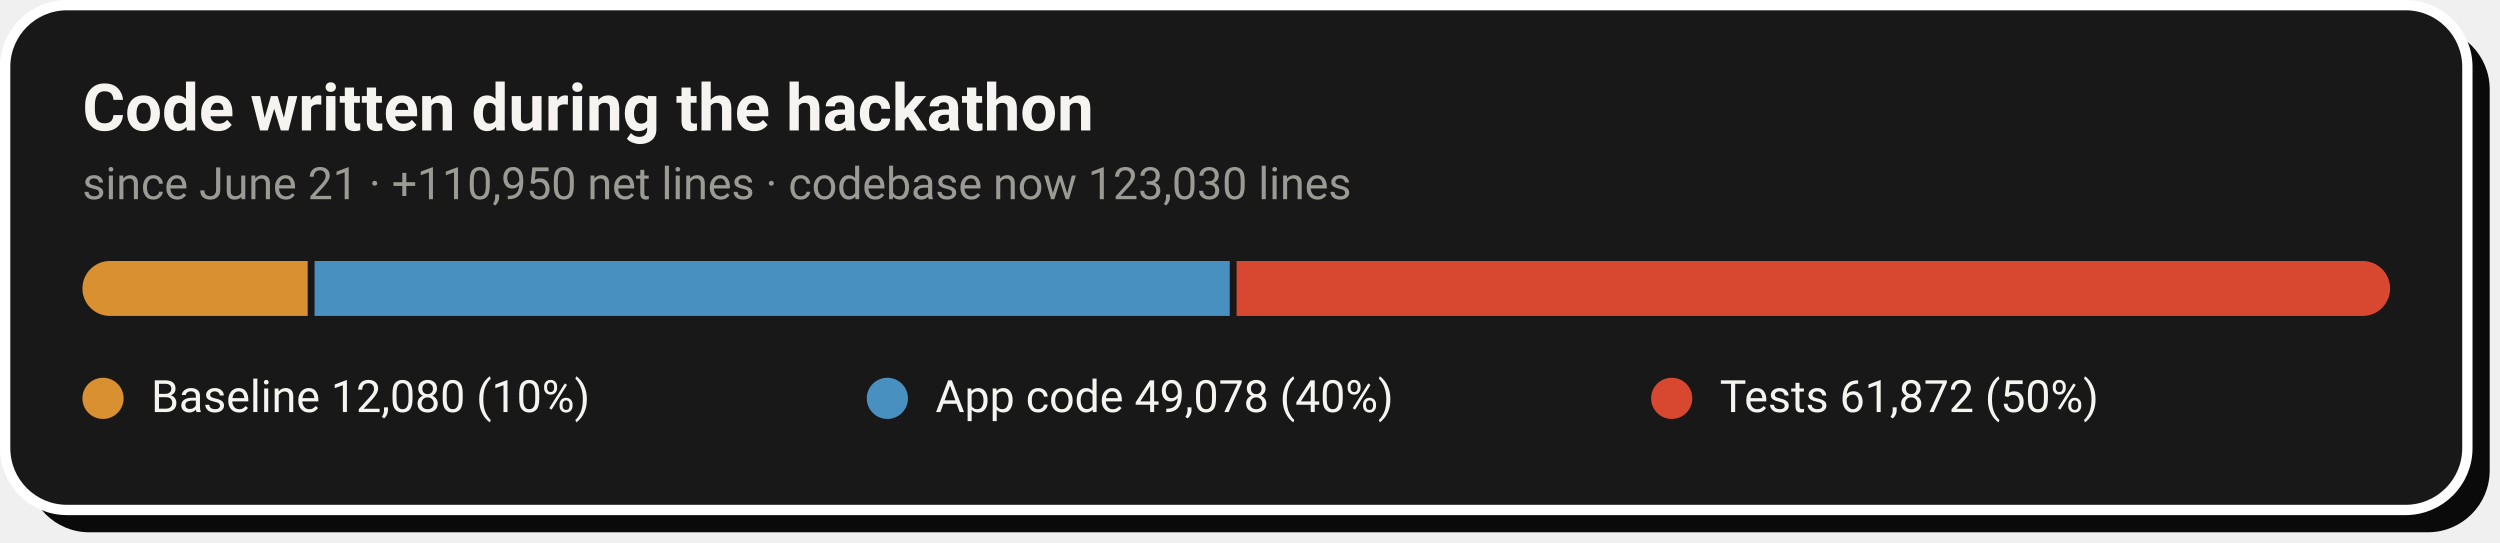
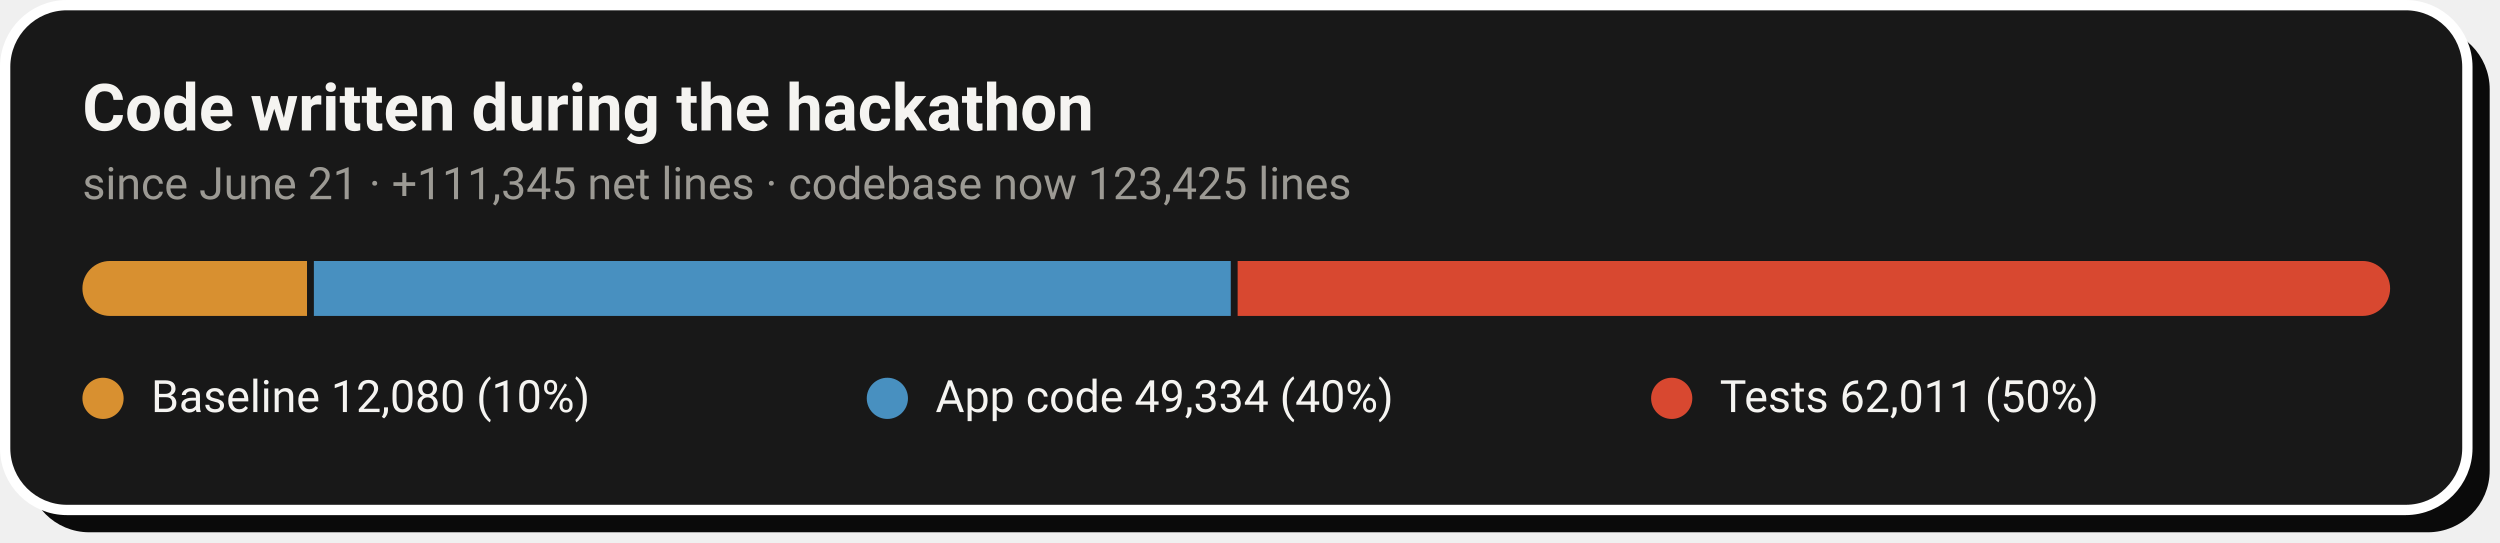
- <svg xmlns="http://www.w3.org/2000/svg" width="728" height="158" viewBox="0 0 728 158" role="img" aria-label="Code growth: 12,080 baseline lines, 49,078 application lines and 61,872 test lines added during the hackathon">
+ <svg xmlns="http://www.w3.org/2000/svg" width="728" height="158" viewBox="0 0 728 158" role="img" aria-label="Code growth: 12,080 baseline lines, 49,334 application lines and 62,011 test lines added during the hackathon">
  <rect x="8" y="8" width="717" height="147" rx="18" fill="#0A0A0A" />
  <rect x="1.5" y="1.5" width="717" height="147" rx="18" fill="#181818" stroke="#FFFFFF" stroke-width="3" />
  <text x="24" y="38" font-family="-apple-system,'Segoe UI',Roboto,Helvetica,Arial,sans-serif" font-size="19" font-weight="700" fill="#F5F4F1">Code written during the hackathon</text>
-   <text x="24" y="58" font-family="-apple-system,'Segoe UI',Roboto,Helvetica,Arial,sans-serif" font-size="13" fill="#9C9A94">since June 21 · +110,950 net lines · codebase now 123,030 lines</text>
+   <text x="24" y="58" font-family="-apple-system,'Segoe UI',Roboto,Helvetica,Arial,sans-serif" font-size="13" fill="#9C9A94">since June 21 · +111,345 net lines · codebase now 123,425 lines</text>
  <clipPath id="pill">
    <rect x="24" y="76" width="672" height="16" rx="8.0" />
  </clipPath>
  <g clip-path="url(#pill)">
-     <rect x="24.0" y="76" width="65.6" height="16" fill="#D89030" />
-     <rect x="91.6" y="76" width="266.5" height="16" fill="#4890C0" />
-     <rect x="360.1" y="76" width="335.9" height="16" fill="#D84830" />
+     <rect x="24.0" y="76" width="65.4" height="16" fill="#D89030" />
+     <rect x="91.4" y="76" width="267.0" height="16" fill="#4890C0" />
+     <rect x="360.4" y="76" width="335.6" height="16" fill="#D84830" />
  </g>
  <circle cx="30.0" cy="116" r="6" fill="#D89030" />
  <text x="44.0" y="120" font-family="-apple-system,'Segoe UI',Roboto,Helvetica,Arial,sans-serif" font-size="13" fill="#F5F4F1">Baseline  12,080 (10%)</text>
  <circle cx="258.4" cy="116" r="6" fill="#4890C0" />
-   <text x="272.4" y="120" font-family="-apple-system,'Segoe UI',Roboto,Helvetica,Arial,sans-serif" font-size="13" fill="#F5F4F1">App code  49,078 (40%)</text>
+   <text x="272.4" y="120" font-family="-apple-system,'Segoe UI',Roboto,Helvetica,Arial,sans-serif" font-size="13" fill="#F5F4F1">App code  49,334 (40%)</text>
  <circle cx="486.8" cy="116" r="6" fill="#D84830" />
-   <text x="500.8" y="120" font-family="-apple-system,'Segoe UI',Roboto,Helvetica,Arial,sans-serif" font-size="13" fill="#F5F4F1">Tests  61,872 (50%)</text>
+   <text x="500.8" y="120" font-family="-apple-system,'Segoe UI',Roboto,Helvetica,Arial,sans-serif" font-size="13" fill="#F5F4F1">Tests  62,011 (50%)</text>
</svg>
